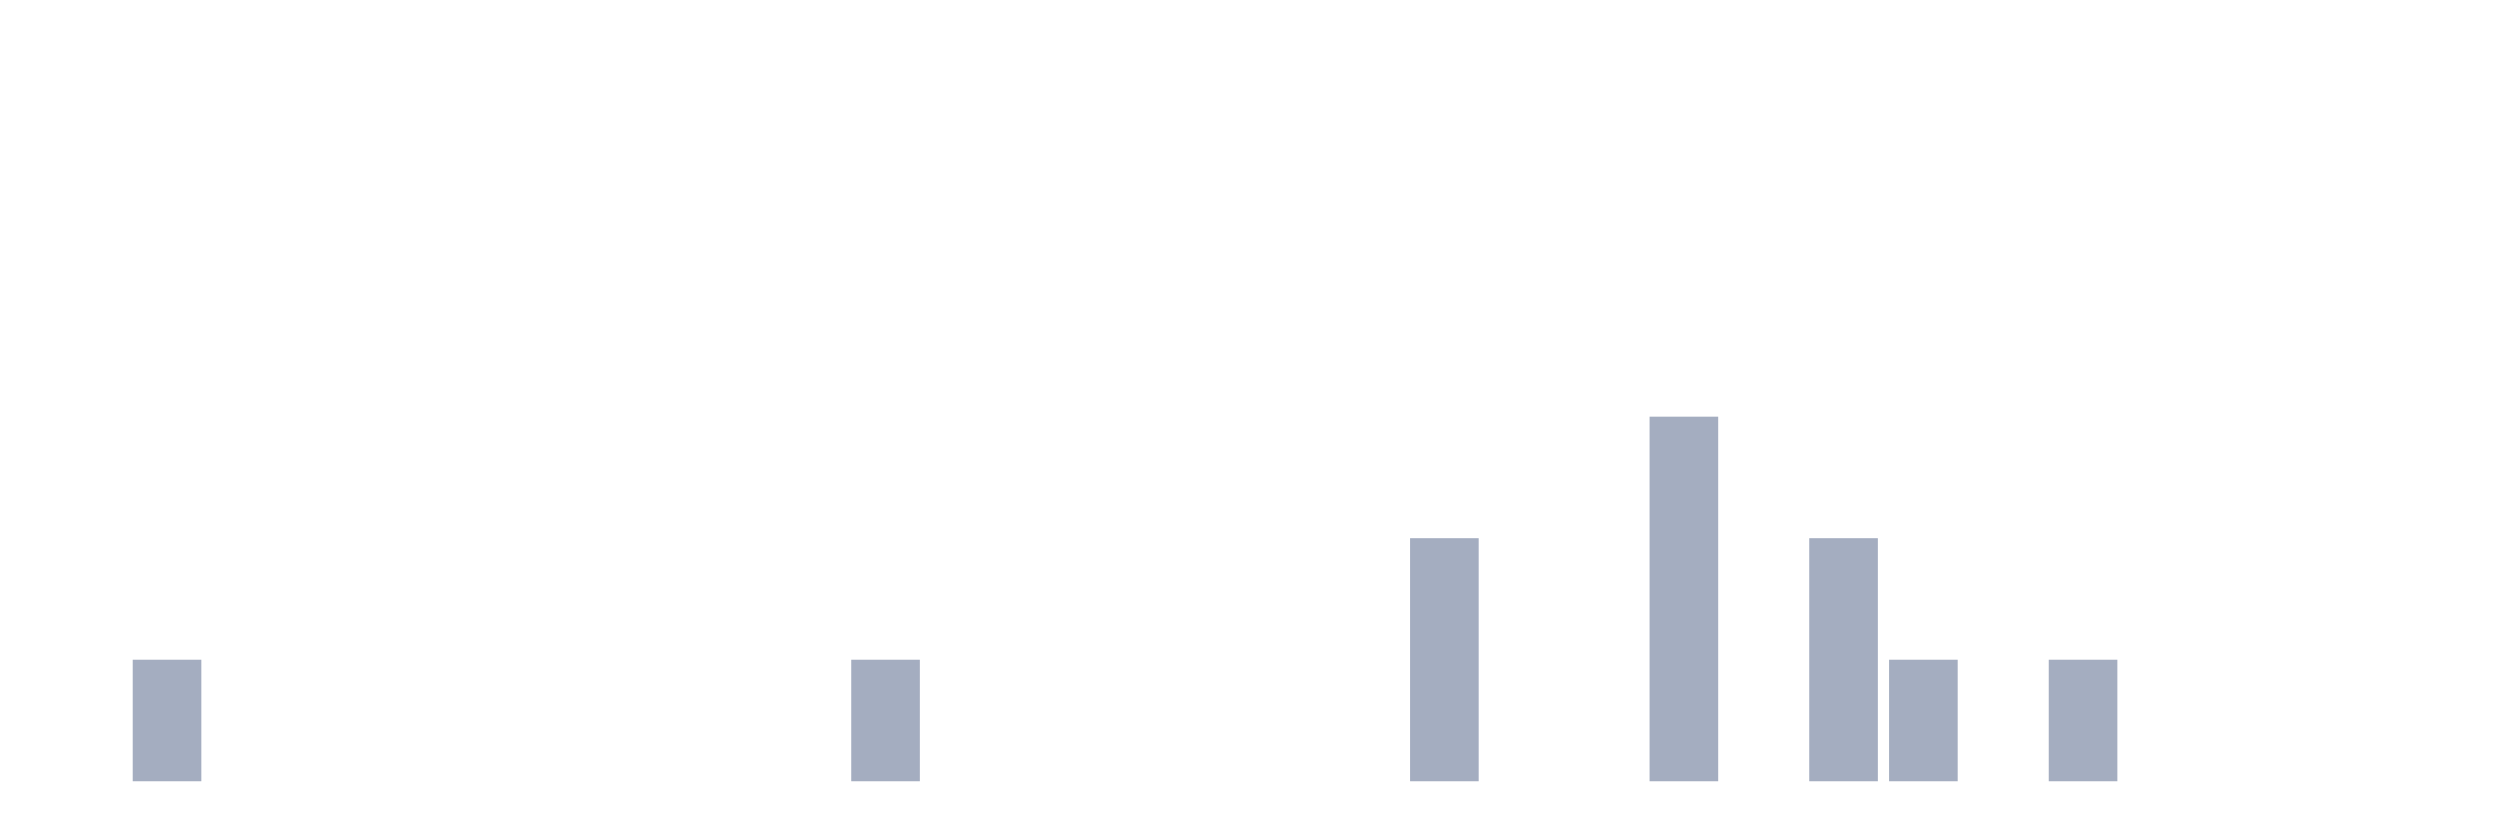
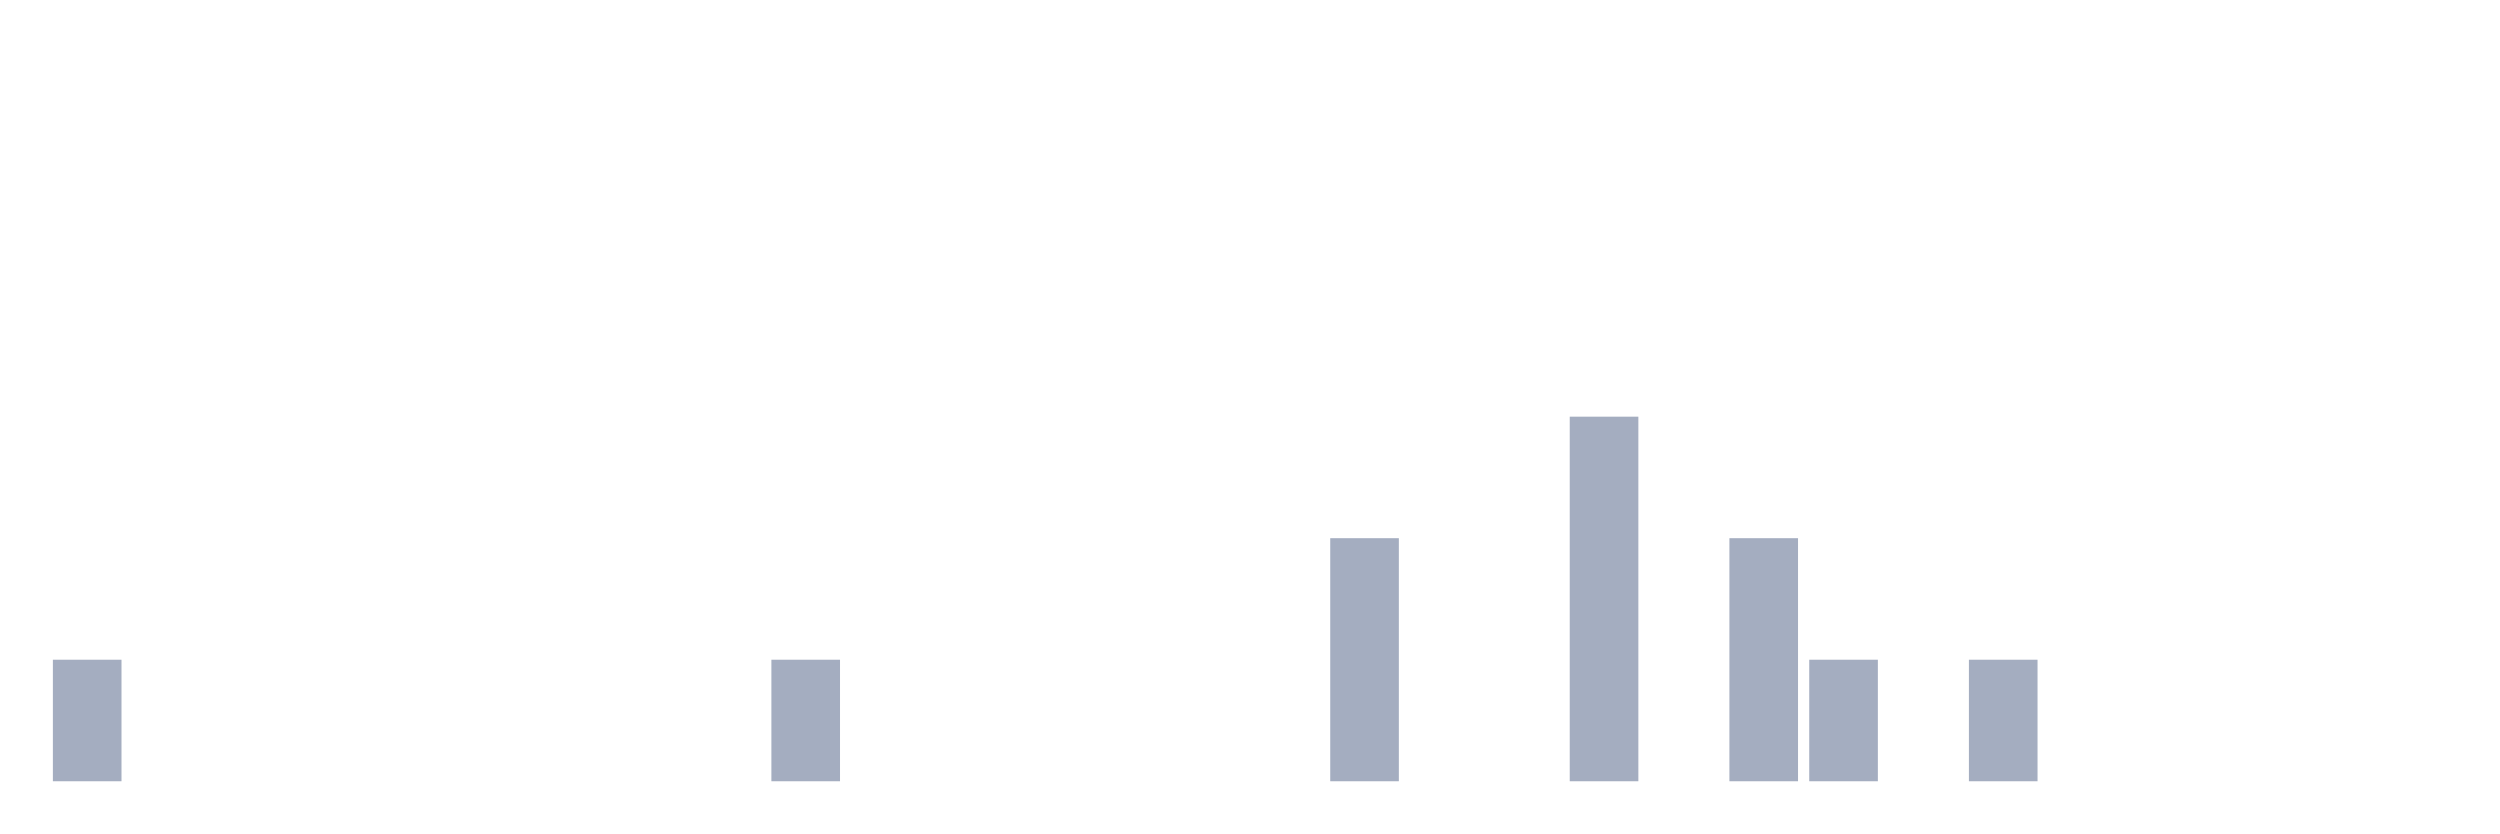
<svg xmlns="http://www.w3.org/2000/svg" viewBox="0 0 480 160">
  <g transform="translate(10,10)">
-     <rect class="bar" x="0.153" width="13.175" y="140" height="0" fill="rgb(164,173,192)" />
-     <rect class="bar" x="15.482" width="13.175" y="116.667" height="23.333" fill="rgb(164,173,192)" />
+     <rect class="bar" x="0.153" width="13.175" y="116.667" height="23.333" fill="rgb(164,173,192)" />
+     <rect class="bar" x="15.482" width="13.175" y="140" height="0" fill="rgb(164,173,192)" />
    <rect class="bar" x="30.81" width="13.175" y="140" height="0" fill="rgb(164,173,192)" />
    <rect class="bar" x="46.138" width="13.175" y="140" height="0" fill="rgb(164,173,192)" />
    <rect class="bar" x="61.466" width="13.175" y="140" height="0" fill="rgb(164,173,192)" />
    <rect class="bar" x="76.794" width="13.175" y="140" height="0" fill="rgb(164,173,192)" />
    <rect class="bar" x="92.123" width="13.175" y="140" height="0" fill="rgb(164,173,192)" />
    <rect class="bar" x="107.451" width="13.175" y="140" height="0" fill="rgb(164,173,192)" />
    <rect class="bar" x="122.779" width="13.175" y="140" height="0" fill="rgb(164,173,192)" />
-     <rect class="bar" x="138.107" width="13.175" y="140" height="0" fill="rgb(164,173,192)" />
-     <rect class="bar" x="153.436" width="13.175" y="116.667" height="23.333" fill="rgb(164,173,192)" />
+     <rect class="bar" x="138.107" width="13.175" y="116.667" height="23.333" fill="rgb(164,173,192)" />
+     <rect class="bar" x="153.436" width="13.175" y="140" height="0" fill="rgb(164,173,192)" />
    <rect class="bar" x="168.764" width="13.175" y="140" height="0" fill="rgb(164,173,192)" />
    <rect class="bar" x="184.092" width="13.175" y="140" height="0" fill="rgb(164,173,192)" />
    <rect class="bar" x="199.42" width="13.175" y="140" height="0" fill="rgb(164,173,192)" />
    <rect class="bar" x="214.748" width="13.175" y="140" height="0" fill="rgb(164,173,192)" />
    <rect class="bar" x="230.077" width="13.175" y="140" height="0" fill="rgb(164,173,192)" />
-     <rect class="bar" x="245.405" width="13.175" y="140" height="0" fill="rgb(164,173,192)" />
-     <rect class="bar" x="260.733" width="13.175" y="93.333" height="46.667" fill="rgb(164,173,192)" />
+     <rect class="bar" x="245.405" width="13.175" y="93.333" height="46.667" fill="rgb(164,173,192)" />
+     <rect class="bar" x="260.733" width="13.175" y="140" height="0" fill="rgb(164,173,192)" />
    <rect class="bar" x="276.061" width="13.175" y="140" height="0" fill="rgb(164,173,192)" />
-     <rect class="bar" x="291.39" width="13.175" y="140" height="0" fill="rgb(164,173,192)" />
-     <rect class="bar" x="306.718" width="13.175" y="70" height="70" fill="rgb(164,173,192)" />
-     <rect class="bar" x="322.046" width="13.175" y="140" height="0" fill="rgb(164,173,192)" />
-     <rect class="bar" x="337.374" width="13.175" y="93.333" height="46.667" fill="rgb(164,173,192)" />
-     <rect class="bar" x="352.702" width="13.175" y="116.667" height="23.333" fill="rgb(164,173,192)" />
-     <rect class="bar" x="368.031" width="13.175" y="140" height="0" fill="rgb(164,173,192)" />
-     <rect class="bar" x="383.359" width="13.175" y="116.667" height="23.333" fill="rgb(164,173,192)" />
+     <rect class="bar" x="291.39" width="13.175" y="70" height="70" fill="rgb(164,173,192)" />
+     <rect class="bar" x="306.718" width="13.175" y="140" height="0" fill="rgb(164,173,192)" />
+     <rect class="bar" x="322.046" width="13.175" y="93.333" height="46.667" fill="rgb(164,173,192)" />
+     <rect class="bar" x="337.374" width="13.175" y="116.667" height="23.333" fill="rgb(164,173,192)" />
+     <rect class="bar" x="352.702" width="13.175" y="140" height="0" fill="rgb(164,173,192)" />
+     <rect class="bar" x="368.031" width="13.175" y="116.667" height="23.333" fill="rgb(164,173,192)" />
+     <rect class="bar" x="383.359" width="13.175" y="140" height="0" fill="rgb(164,173,192)" />
    <rect class="bar" x="398.687" width="13.175" y="140" height="0" fill="rgb(164,173,192)" />
    <rect class="bar" x="414.015" width="13.175" y="140" height="0" fill="rgb(164,173,192)" />
    <rect class="bar" x="429.344" width="13.175" y="140" height="0" fill="rgb(164,173,192)" />
    <rect class="bar" x="444.672" width="13.175" y="140" height="0" fill="rgb(164,173,192)" />
  </g>
</svg>
